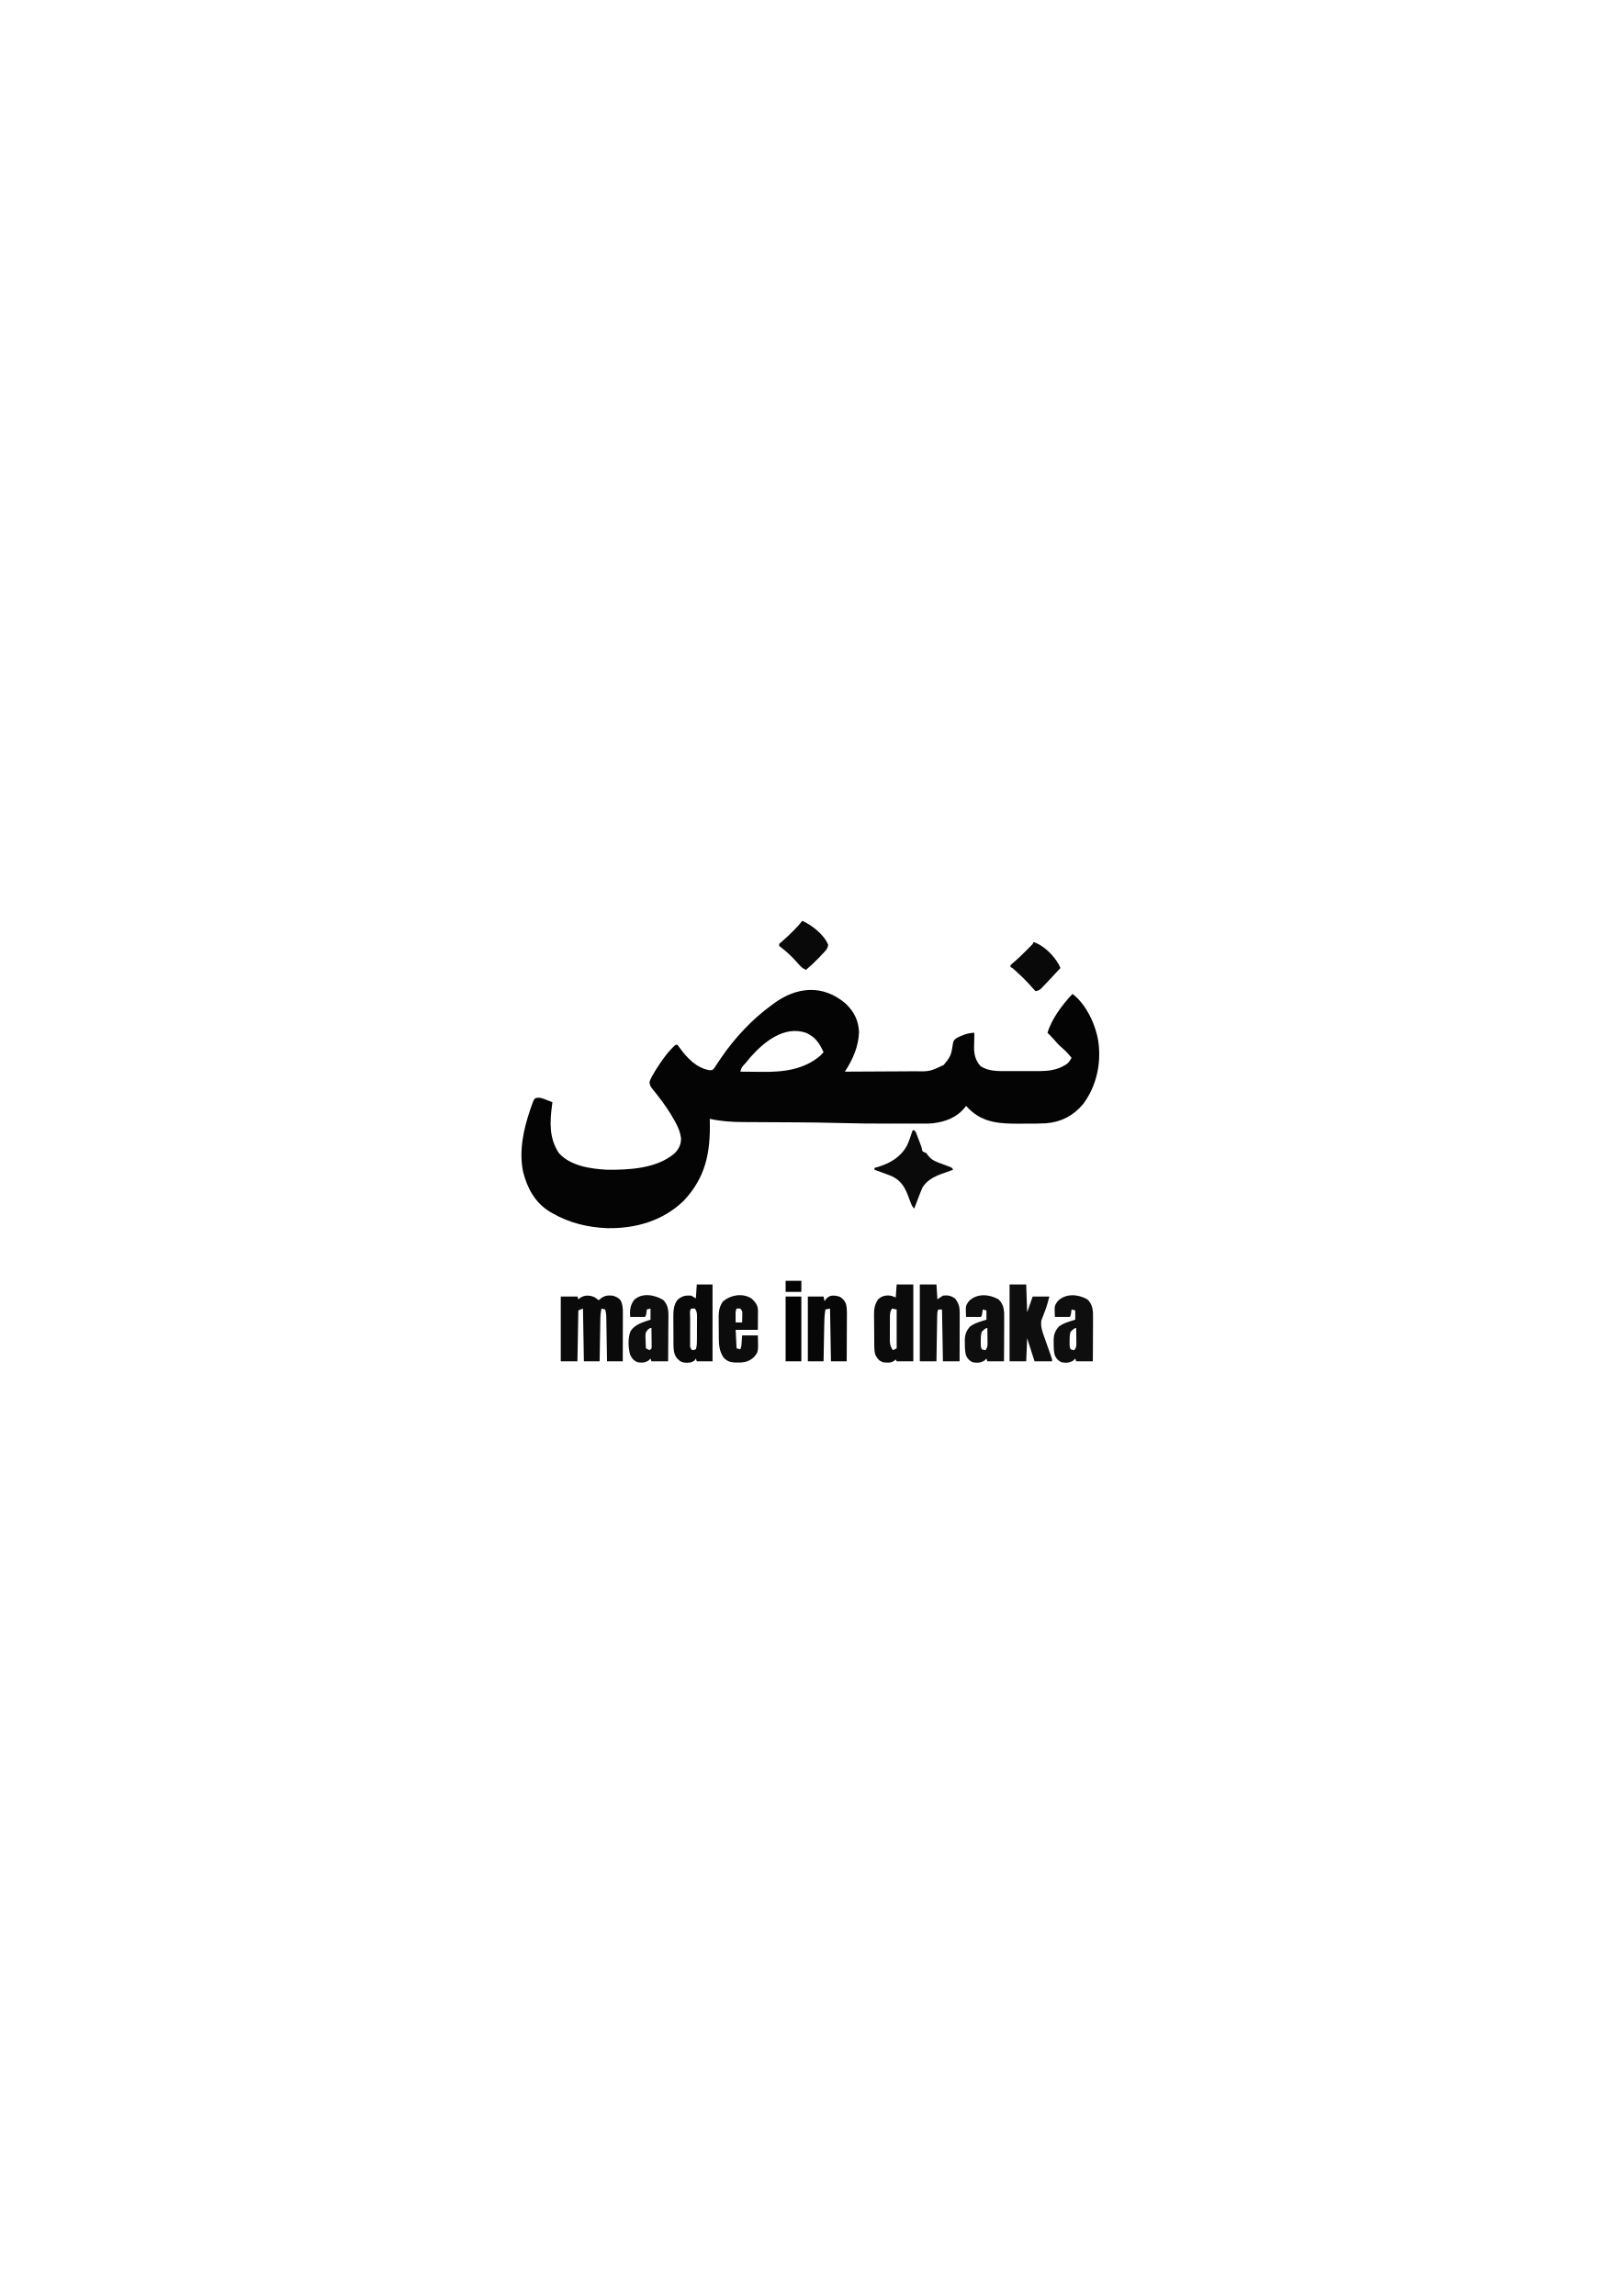
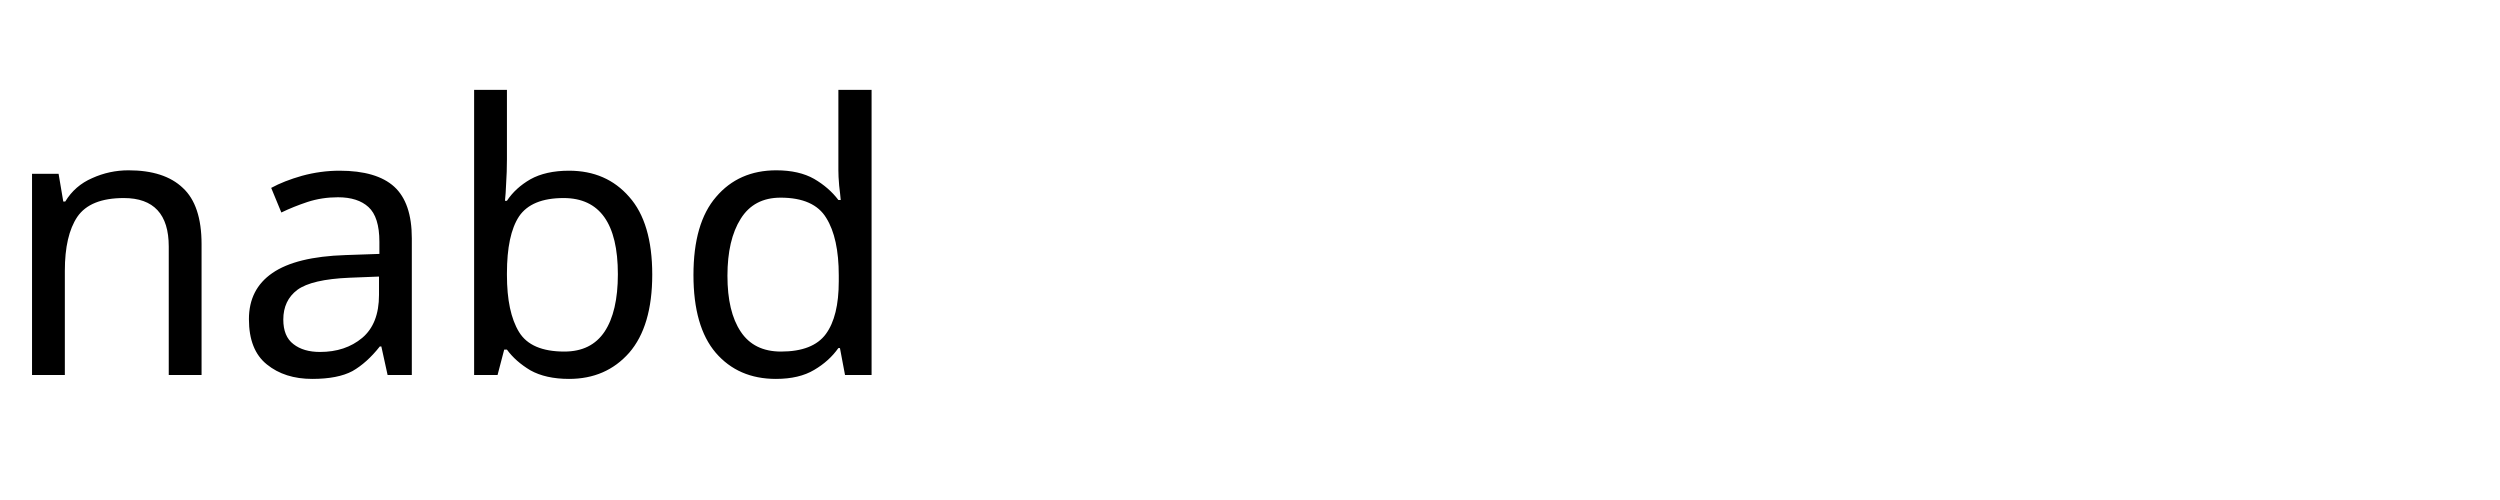
- <svg xmlns="http://www.w3.org/2000/svg" version="1.1" width="1749" height="2481">
-   <path d="M0 0 C9.14 8.601 14.029 18.289 14.586 30.867 C14.154 46.346 7.748 60.967 -0.727 73.68 C11.209 73.642 23.145 73.582 35.081 73.496 C40.624 73.456 46.167 73.424 51.71 73.409 C57.066 73.393 62.421 73.359 67.777 73.311 C69.814 73.297 71.85 73.289 73.887 73.288 C90.961 73.574 90.961 73.574 106.086 66.492 C106.808 65.564 107.53 64.636 108.273 63.68 C108.763 63.1 109.253 62.52 109.758 61.922 C113.106 57.563 114.442 54.161 115.201 48.687 C116.515 39.993 116.515 39.993 120.155 37.274 C125.959 34.247 132.675 31.68 139.273 31.68 C139.242 32.7 139.242 32.7 139.21 33.74 C139.126 36.866 139.075 39.991 139.023 43.117 C138.973 44.721 138.973 44.721 138.922 46.357 C138.818 54.814 140.148 61.086 145.773 67.555 C153.8 73.392 165.249 73.127 174.711 73.078 C175.953 73.081 177.195 73.084 178.474 73.087 C181.083 73.089 183.691 73.083 186.3 73.071 C190.263 73.055 194.225 73.071 198.188 73.09 C200.737 73.088 203.286 73.084 205.836 73.078 C207.005 73.084 208.174 73.09 209.379 73.097 C218.854 73.017 228.634 71.939 236.836 66.805 C237.621 66.333 238.406 65.861 239.215 65.375 C241.599 63.411 242.834 61.392 244.273 58.68 C241.161 54.867 238.095 51.423 234.336 48.242 C230.829 45.264 227.855 42.051 224.883 38.547 C222.795 36.125 220.568 33.905 218.273 31.68 C222.915 16.27 234.383 1.291 245.273 -10.32 C260.244 0.868 270.607 23.326 273.273 41.68 C276.474 65.249 271.124 89.407 256.836 108.68 C246.099 121.376 233.374 128.028 216.879 129.468 C209.7 129.889 202.513 129.866 195.323 129.865 C192.543 129.867 189.764 129.885 186.984 129.904 C166.522 129.97 148.506 128.885 133.273 113.805 C132.268 112.768 131.266 111.728 130.273 110.68 C129.724 111.424 129.724 111.424 129.164 112.184 C120.308 123.295 108.17 127.785 94.428 129.466 C91.162 129.79 87.921 129.807 84.64 129.809 C83.562 129.812 83.562 129.812 82.462 129.814 C80.096 129.819 77.73 129.816 75.363 129.812 C73.675 129.813 71.986 129.814 70.297 129.815 C66.742 129.817 63.187 129.815 59.633 129.81 C55.205 129.804 50.777 129.808 46.349 129.814 C27.92 129.834 9.514 129.668 -8.908 129.126 C-23.428 128.704 -37.943 128.553 -52.469 128.469 C-54.706 128.454 -56.943 128.44 -59.181 128.425 C-68.314 128.367 -77.447 128.311 -86.58 128.278 C-92.273 128.257 -97.965 128.222 -103.658 128.178 C-105.787 128.164 -107.916 128.155 -110.046 128.152 C-122.602 128.13 -134.445 127.373 -146.727 124.68 C-146.694 126.079 -146.694 126.079 -146.66 127.506 C-145.913 160.906 -151.093 188.049 -174.914 213.242 C-197.279 234.91 -226.649 243.267 -257.332 242.824 C-278.639 241.917 -298.114 237.297 -316.727 226.68 C-317.595 226.187 -318.464 225.695 -319.359 225.188 C-335.751 215.078 -343.89 199.805 -348.477 181.723 C-353.028 159.125 -348.008 136.088 -340.727 114.68 C-340.502 114.011 -340.277 113.343 -340.045 112.654 C-337.514 105.313 -337.514 105.313 -335.727 102.68 C-331.315 100.764 -327.643 102.449 -323.414 104.117 C-322.769 104.36 -322.124 104.603 -321.459 104.854 C-319.877 105.451 -318.301 106.064 -316.727 106.68 C-316.871 107.744 -317.015 108.809 -317.164 109.906 C-319.562 128.298 -320.436 145.747 -309.664 161.742 C-297.099 175.712 -275.433 178.682 -257.727 179.68 C-233.823 179.95 -203.654 178.352 -184.645 161.875 C-180.02 157.184 -177.717 152.326 -177.727 145.68 C-178.601 139.406 -180.629 134.139 -183.664 128.617 C-184.058 127.889 -184.452 127.161 -184.858 126.41 C-190.147 116.85 -196.369 107.907 -203.129 99.332 C-203.687 98.616 -204.246 97.9 -204.821 97.162 C-205.9 95.789 -206.994 94.428 -208.107 93.082 C-210.407 90.161 -211.691 88.523 -211.852 84.742 C-210.334 80.612 -208.303 77.03 -205.977 73.305 C-205.496 72.525 -205.015 71.746 -204.52 70.943 C-198.703 61.744 -191.883 51.99 -183.727 44.68 C-183.067 44.68 -182.407 44.68 -181.727 44.68 C-180.465 46.148 -180.465 46.148 -179.039 48.18 C-170.997 59.167 -160.856 69.864 -146.758 72.164 C-143.489 71.961 -143.489 71.961 -141.305 69.074 C-140.509 67.893 -139.734 66.698 -138.977 65.492 C-138.106 64.195 -137.234 62.9 -136.359 61.605 C-135.702 60.617 -135.702 60.617 -135.032 59.608 C-120.173 37.664 -101.166 17.22 -79.727 1.68 C-79.177 1.269 -78.627 0.858 -78.06 0.435 C-53.217 -18.116 -24.611 -20.944 0 0 Z M-102.539 57.805 C-103.612 59.088 -104.674 60.38 -105.727 61.68 C-106.813 62.987 -106.813 62.987 -107.922 64.32 C-111.973 68.519 -111.973 68.519 -113.727 73.68 C-107.896 73.755 -102.065 73.809 -96.234 73.844 C-94.258 73.859 -92.281 73.88 -90.305 73.906 C-67.619 74.2 -44.838 71.711 -26.941 56.125 C-25.823 55.022 -24.763 53.86 -23.727 52.68 C-28.345 42.735 -32.437 36.3 -42.727 31.68 C-66.326 23.78 -87.93 41.399 -102.539 57.805 Z " fill="#040404" transform="translate(913.7266,1084.32)" />
-   <path d="M0 0 C1.407 0.945 2.751 1.984 4.078 3.039 C4.841 2.4 5.604 1.76 6.391 1.102 C10.616 -2.141 13.853 -2.309 19.078 -1.961 C23.061 -0.7 25.388 0.143 27.953 3.477 C29.823 7.735 30.202 11.258 30.192 15.909 C30.192 17.681 30.192 17.681 30.191 19.488 C30.186 20.758 30.181 22.028 30.176 23.336 C30.174 24.64 30.173 25.944 30.171 27.287 C30.168 30.746 30.158 34.205 30.147 37.664 C30.137 41.196 30.132 44.729 30.127 48.262 C30.116 55.188 30.099 62.113 30.078 69.039 C24.468 69.039 18.858 69.039 13.078 69.039 C13.053 67.485 13.028 65.93 13.002 64.329 C12.908 58.567 12.808 52.804 12.706 47.042 C12.662 44.547 12.621 42.052 12.581 39.558 C12.523 35.973 12.459 32.389 12.395 28.805 C12.378 27.688 12.361 26.571 12.344 25.42 C12.314 23.859 12.314 23.859 12.283 22.267 C12.26 20.894 12.26 20.894 12.236 19.494 C12.089 17.214 11.715 15.228 11.078 13.039 C9.758 12.709 8.438 12.379 7.078 12.039 C6.292 15.533 5.934 18.802 5.873 22.38 C5.853 23.421 5.833 24.462 5.812 25.534 C5.787 27.201 5.787 27.201 5.762 28.902 C5.741 30.049 5.72 31.197 5.699 32.378 C5.633 36.036 5.574 39.694 5.516 43.352 C5.472 45.834 5.429 48.316 5.385 50.799 C5.278 56.879 5.176 62.959 5.078 69.039 C-0.532 69.039 -6.142 69.039 -11.922 69.039 C-12.252 50.229 -12.582 31.419 -12.922 12.039 C-14.572 12.699 -16.222 13.359 -17.922 14.039 C-18.252 32.189 -18.582 50.339 -18.922 69.039 C-24.862 69.039 -30.802 69.039 -36.922 69.039 C-36.922 45.939 -36.922 22.839 -36.922 -0.961 C-30.982 -0.961 -25.042 -0.961 -18.922 -0.961 C-18.592 0.029 -18.262 1.019 -17.922 2.039 C-17.324 1.565 -16.726 1.09 -16.109 0.602 C-11.287 -2.843 -5.246 -2.623 0 0 Z " fill="#0A0A0A" transform="translate(642.9219,1401.961)" />
-   <path d="M0 0 C5.94 0 11.88 0 18 0 C18 27.39 18 54.78 18 83 C12.06 83 6.12 83 0 83 C-0.495 82.01 -0.495 82.01 -1 81 C-1.558 81.487 -2.116 81.975 -2.691 82.477 C-6.556 85.027 -10.525 84.53 -15 84 C-19.25 82.282 -21.008 80.083 -23 76 C-23.9 73.041 -24.14 70.353 -24.177 67.267 C-24.19 66.332 -24.203 65.397 -24.216 64.434 C-24.223 63.429 -24.231 62.425 -24.238 61.391 C-24.246 60.35 -24.254 59.309 -24.263 58.237 C-24.277 56.034 -24.287 53.832 -24.295 51.63 C-24.307 49.384 -24.327 47.138 -24.357 44.892 C-24.399 41.641 -24.416 38.391 -24.426 35.141 C-24.443 34.145 -24.461 33.148 -24.479 32.122 C-24.46 25.891 -23.567 21.2 -20 16 C-16.775 12.97 -14.07 12.059 -9.625 11.812 C-6 12 -6 12 -1 14 C-0.67 9.38 -0.34 4.76 0 0 Z M-5 26 C-7.522 29.783 -7.306 32.827 -7.301 37.211 C-7.305 38.016 -7.309 38.821 -7.314 39.651 C-7.32 41.354 -7.32 43.057 -7.316 44.76 C-7.313 47.359 -7.336 49.956 -7.361 52.555 C-7.364 54.211 -7.364 55.867 -7.363 57.523 C-7.372 58.298 -7.382 59.072 -7.391 59.869 C-7.352 64.433 -6.754 67.327 -4 71 C-2.68 70.34 -1.36 69.68 0 69 C0 55.14 0 41.28 0 27 C-1.65 26.67 -3.3 26.34 -5 26 Z " fill="#0B0B0B" transform="translate(969,1388)" />
-   <path d="M0 0 C5.94 0 11.88 0 18 0 C18.495 7.92 18.495 7.92 19 16 C20.98 14.68 22.96 13.36 25 12 C30.205 11.349 33.634 12.09 38 15 C42.192 20.325 43.128 24.142 43.114 30.778 C43.113 31.939 43.113 33.1 43.113 34.296 C43.108 35.544 43.103 36.792 43.098 38.078 C43.096 39.36 43.095 40.642 43.093 41.962 C43.09 45.362 43.08 48.762 43.069 52.161 C43.058 55.634 43.054 59.106 43.049 62.578 C43.038 69.385 43.021 76.193 43 83 C37.06 83 31.12 83 25 83 C24.67 64.52 24.34 46.04 24 27 C22.68 27 21.36 27 20 27 C18.734 29.532 18.841 31.35 18.795 34.184 C18.775 35.265 18.755 36.346 18.734 37.46 C18.709 39.216 18.709 39.216 18.684 41.008 C18.663 42.204 18.642 43.399 18.621 44.631 C18.555 48.462 18.496 52.294 18.438 56.125 C18.394 58.717 18.351 61.31 18.307 63.902 C18.199 70.268 18.098 76.634 18 83 C12.06 83 6.12 83 0 83 C0 55.61 0 28.22 0 0 Z " fill="#0D0D0D" transform="translate(994,1388)" />
-   <path d="M0 0 C5.61 0 11.22 0 17 0 C17 27.39 17 54.78 17 83 C11.39 83 5.78 83 0 83 C-0.33 82.01 -0.66 81.02 -1 80 C-1.65 80.99 -1.65 80.99 -2.312 82 C-5.992 84.738 -8.803 84.619 -13.301 84.457 C-17.555 83.737 -19.154 82.211 -22 79 C-25.775 73.427 -25.171 66.017 -25.203 59.543 C-25.209 58.641 -25.215 57.738 -25.22 56.808 C-25.23 54.905 -25.236 53.001 -25.24 51.097 C-25.25 48.207 -25.281 45.318 -25.312 42.428 C-25.319 40.57 -25.324 38.713 -25.328 36.855 C-25.34 36.002 -25.353 35.149 -25.366 34.269 C-25.343 28.106 -24.794 21.214 -20.583 16.371 C-15.902 12.318 -12.072 11.581 -6 12 C-4.35 12.99 -2.7 13.98 -1 15 C-0.67 10.05 -0.34 5.1 0 0 Z M-6 26 C-8.138 28.138 -7.164 32.997 -7.168 35.961 C-7.171 36.862 -7.175 37.764 -7.178 38.693 C-7.183 40.604 -7.185 42.516 -7.185 44.428 C-7.187 47.356 -7.206 50.283 -7.225 53.211 C-7.228 55.065 -7.23 56.919 -7.23 58.773 C-7.238 59.652 -7.245 60.53 -7.252 61.435 C-7.249 62.252 -7.246 63.069 -7.243 63.912 C-7.244 64.63 -7.246 65.349 -7.247 66.089 C-7.101 68.329 -7.101 68.329 -5 71 C-3.015 70.733 -3.015 70.733 -1 70 C0.282 66.153 0.162 62.51 0.168 58.5 C0.173 57.252 0.173 57.252 0.178 55.979 C0.183 54.22 0.185 52.462 0.185 50.703 C0.187 48.01 0.206 45.318 0.225 42.625 C0.228 40.917 0.23 39.208 0.23 37.5 C0.238 36.694 0.245 35.887 0.252 35.057 C0.236 31.179 0.201 29.302 -2 26 C-3.32 26 -4.64 26 -6 26 Z " fill="#090909" transform="translate(753,1388)" />
-   <path d="M0 0 C5.94 0 11.88 0 18 0 C18.33 9.9 18.66 19.8 19 30 C20.98 24.39 22.96 18.78 25 13 C30.94 13 36.88 13 43 13 C41.688 18.174 40.321 23.241 38.43 28.234 C38.154 28.97 37.878 29.705 37.594 30.463 C37.042 31.917 36.476 33.366 35.894 34.808 C35.635 35.494 35.376 36.18 35.109 36.887 C34.872 37.487 34.634 38.087 34.39 38.706 C33.338 44.9 35.422 50.942 37.504 56.711 C37.747 57.405 37.989 58.099 38.239 58.815 C39.006 61.004 39.784 63.19 40.562 65.375 C41.343 67.582 42.121 69.79 42.896 72 C43.377 73.368 43.861 74.734 44.349 76.1 C46 80.778 46 80.778 46 83 C39.73 83 33.46 83 27 83 C24.36 74.75 21.72 66.5 19 58 C18.67 66.25 18.34 74.5 18 83 C12.06 83 6.12 83 0 83 C0 55.61 0 28.22 0 0 Z " fill="#0E0E0E" transform="translate(1091,1388)" />
-   <path d="M0 0 C3.514 1.846 5.621 4.076 7.146 7.795 C8.014 11.053 8.241 13.733 8.227 17.097 C8.227 18.278 8.227 19.459 8.227 20.675 C8.216 21.935 8.206 23.194 8.195 24.492 C8.192 25.793 8.19 27.094 8.187 28.435 C8.179 31.877 8.16 35.32 8.137 38.762 C8.117 42.282 8.108 45.801 8.098 49.32 C8.076 56.214 8.041 63.107 8 70 C2.39 70 -3.22 70 -9 70 C-9.33 51.19 -9.66 32.38 -10 13 C-11.65 13.33 -13.3 13.66 -15 14 C-16.058 20.138 -16.216 26.182 -16.316 32.402 C-16.337 33.48 -16.358 34.558 -16.379 35.668 C-16.444 39.091 -16.504 42.514 -16.562 45.938 C-16.606 48.266 -16.649 50.595 -16.693 52.924 C-16.8 58.616 -16.901 64.308 -17 70 C-22.61 70 -28.22 70 -34 70 C-34 46.9 -34 23.8 -34 0 C-28.39 0 -22.78 0 -17 0 C-16.67 1.65 -16.34 3.3 -16 5 C-15.402 4.196 -14.804 3.391 -14.188 2.562 C-10.22 -2.086 -5.523 -1.367 0 0 Z " fill="#070707" transform="translate(907,1401)" />
-   <path d="M0 0 C6.26 6.439 5.589 13.941 5.48 22.402 C5.476 23.658 5.472 24.913 5.468 26.206 C5.454 29.522 5.427 32.838 5.393 36.154 C5.363 39.546 5.349 42.938 5.334 46.33 C5.301 52.97 5.249 59.61 5.188 66.25 C-0.752 66.25 -6.692 66.25 -12.812 66.25 C-13.143 65.26 -13.473 64.27 -13.812 63.25 C-14.452 63.91 -15.091 64.57 -15.75 65.25 C-19.861 67.935 -23.028 67.963 -27.812 67.25 C-32.039 65.504 -33.824 63.325 -35.812 59.25 C-37.976 51.87 -38.45 40.687 -35.312 33.5 C-30.613 26.165 -21.609 23.881 -13.812 21.25 C-13.812 17.29 -13.812 13.33 -13.812 9.25 C-15.133 9.58 -16.453 9.91 -17.812 10.25 C-18.029 11.952 -18.029 11.952 -18.25 13.688 C-18.812 17.25 -18.812 17.25 -19.812 18.25 C-22.509 18.323 -25.179 18.342 -27.875 18.312 C-28.634 18.308 -29.392 18.303 -30.174 18.299 C-32.053 18.287 -33.933 18.269 -35.812 18.25 C-36.326 11.286 -35.872 6.079 -31.812 0.25 C-23.487 -8.362 -9.067 -5.641 0 0 Z M-16.355 31.672 C-19.474 34.944 -19.34 36.64 -19.252 41 C-19.21 41.825 -19.168 42.65 -19.125 43.5 C-19.102 44.34 -19.08 45.181 -19.057 46.047 C-18.998 48.115 -18.908 50.183 -18.812 52.25 C-16.832 53.24 -16.832 53.24 -14.812 54.25 C-12.594 52.453 -12.594 52.453 -12.585 50.003 C-12.596 49.092 -12.606 48.181 -12.617 47.242 C-12.624 46.256 -12.63 45.27 -12.637 44.254 C-12.653 43.221 -12.67 42.189 -12.688 41.125 C-12.697 40.085 -12.706 39.044 -12.715 37.973 C-12.738 35.398 -12.771 32.824 -12.812 30.25 C-14.153 30.169 -14.153 30.169 -16.355 31.672 Z " fill="#0E0E0E" transform="translate(716.8125,1404.75)" />
-   <path d="M0 0 C4.394 4.064 5.806 8.912 6.173 14.75 C6.231 18.074 6.225 21.391 6.195 24.715 C6.192 25.926 6.19 27.137 6.187 28.384 C6.176 32.235 6.15 36.086 6.125 39.938 C6.115 42.555 6.106 45.173 6.098 47.791 C6.076 54.194 6.041 60.597 6 67 C0.06 67 -5.88 67 -12 67 C-12.33 66.01 -12.66 65.02 -13 64 C-13.928 64.99 -13.928 64.99 -14.875 66 C-19.252 68.801 -22.933 68.932 -28 68 C-31.524 66.307 -33.55 64.024 -35.137 60.414 C-36.241 56.047 -36.33 51.986 -36.312 47.5 C-36.329 46.671 -36.345 45.842 -36.361 44.988 C-36.366 38.541 -35.109 34.337 -30.688 29.438 C-25.708 25.515 -18.949 23.915 -13 22 C-13 18.7 -13 15.4 -13 12 C-14.32 11.67 -15.64 11.34 -17 11 C-17.217 12.702 -17.217 12.702 -17.438 14.438 C-18 18 -18 18 -19 19 C-21.697 19.073 -24.367 19.092 -27.062 19.062 C-27.821 19.058 -28.58 19.053 -29.361 19.049 C-31.241 19.037 -33.12 19.019 -35 19 C-35.574 7.053 -35.574 7.053 -32 2 C-23.307 -6.693 -10.054 -5.634 0 0 Z M-18 35 C-19.121 38.362 -19.133 40.963 -19.125 44.5 C-19.128 45.645 -19.13 46.789 -19.133 47.969 C-19.137 51.047 -19.137 51.047 -18 54 C-15.985 54.733 -15.985 54.733 -14 55 C-11.831 51.746 -11.759 50.866 -11.805 47.113 C-11.811 46.175 -11.818 45.238 -11.824 44.271 C-11.841 43.295 -11.858 42.319 -11.875 41.312 C-11.884 40.324 -11.893 39.336 -11.902 38.318 C-11.926 35.879 -11.959 33.439 -12 31 C-14.316 31 -16.377 33.58 -18 35 Z " fill="#0E0E0E" transform="translate(1175,1404)" />
-   <path d="M0 0 C4.394 4.064 5.806 8.912 6.173 14.75 C6.231 18.074 6.225 21.391 6.195 24.715 C6.192 25.926 6.19 27.137 6.187 28.384 C6.176 32.235 6.15 36.086 6.125 39.938 C6.115 42.555 6.106 45.173 6.098 47.791 C6.076 54.194 6.041 60.597 6 67 C0.06 67 -5.88 67 -12 67 C-12.33 66.01 -12.66 65.02 -13 64 C-13.928 64.99 -13.928 64.99 -14.875 66 C-19.252 68.801 -22.933 68.932 -28 68 C-31.524 66.307 -33.55 64.024 -35.137 60.414 C-36.241 56.047 -36.33 51.986 -36.312 47.5 C-36.329 46.671 -36.345 45.842 -36.361 44.988 C-36.366 38.541 -35.109 34.337 -30.688 29.438 C-25.708 25.515 -18.949 23.915 -13 22 C-13 18.7 -13 15.4 -13 12 C-14.32 11.67 -15.64 11.34 -17 11 C-17.217 12.702 -17.217 12.702 -17.438 14.438 C-18 18 -18 18 -19 19 C-21.697 19.073 -24.367 19.092 -27.062 19.062 C-27.821 19.058 -28.58 19.053 -29.361 19.049 C-31.241 19.037 -33.12 19.019 -35 19 C-35.574 7.053 -35.574 7.053 -32 2 C-23.307 -6.693 -10.054 -5.634 0 0 Z M-18 35 C-19.121 38.362 -19.133 40.963 -19.125 44.5 C-19.128 45.645 -19.13 46.789 -19.133 47.969 C-19.137 51.047 -19.137 51.047 -18 54 C-15.985 54.733 -15.985 54.733 -14 55 C-11.831 51.746 -11.759 50.866 -11.805 47.113 C-11.811 46.175 -11.818 45.238 -11.824 44.271 C-11.841 43.295 -11.858 42.319 -11.875 41.312 C-11.884 40.324 -11.893 39.336 -11.902 38.318 C-11.926 35.879 -11.959 33.439 -12 31 C-14.316 31 -16.377 33.58 -18 35 Z " fill="#0E0E0E" transform="translate(1079,1404)" />
-   <path d="M0 0 C3.928 3.62 6.867 7.009 7.114 12.544 C7.108 13.533 7.103 14.523 7.098 15.543 C7.095 16.51 7.093 17.477 7.09 18.473 C7.081 19.699 7.072 20.925 7.062 22.188 C7.042 26.086 7.021 29.984 7 34 C-0.92 34 -8.84 34 -17 34 C-16.67 40.6 -16.34 47.2 -16 54 C-14.68 54.33 -13.36 54.66 -12 55 C-10.584 52.167 -10.654 49.525 -10.438 46.375 C-10.293 44.271 -10.149 42.167 -10 40 C-4.39 40 1.22 40 7 40 C7.569 58.009 7.569 58.009 2.348 63.848 C-3.869 69.407 -10.004 69.51 -18.027 69.336 C-23.185 68.9 -26.492 67.85 -30 64 C-34.605 57.263 -35.16 50.486 -35.203 42.48 C-35.209 41.663 -35.215 40.846 -35.22 40.003 C-35.23 38.278 -35.236 36.552 -35.24 34.827 C-35.25 32.207 -35.281 29.587 -35.312 26.967 C-35.319 25.284 -35.324 23.601 -35.328 21.918 C-35.34 21.144 -35.353 20.37 -35.366 19.572 C-35.341 13.478 -34.273 7.914 -30.422 2.977 C-21.991 -3.839 -9.631 -5.919 0 0 Z M-16 11 C-17.442 13.884 -17.094 16.417 -17.062 19.625 C-17.053 20.814 -17.044 22.002 -17.035 23.227 C-17.024 24.142 -17.012 25.057 -17 26 C-14.69 26 -12.38 26 -10 26 C-9.946 24.063 -9.907 22.125 -9.875 20.188 C-9.852 19.109 -9.829 18.03 -9.805 16.918 C-9.77 13.806 -9.77 13.806 -12 11 C-13.32 11 -14.64 11 -16 11 Z " fill="#0C0C0C" transform="translate(812,1403)" />
-   <path d="M0 0 C2.577 1.289 2.678 2.242 3.691 4.895 C3.996 5.685 4.301 6.476 4.615 7.291 C5.084 8.539 5.084 8.539 5.562 9.812 C5.879 10.633 6.195 11.453 6.521 12.299 C8.94 18.63 8.94 18.63 9.347 21.143 C9.832 23.184 9.832 23.184 11.904 24.042 C12.941 24.516 12.941 24.516 14 25 C15.305 26.557 15.305 26.557 16.543 28.324 C20.501 33.129 25.594 34.733 31.312 36.812 C33.311 37.563 35.307 38.319 37.301 39.082 C38.179 39.404 39.057 39.726 39.962 40.058 C42 41 42 41 43 43 C42.406 43.211 41.811 43.422 41.199 43.639 C38.461 44.62 35.731 45.622 33 46.625 C32.065 46.956 31.131 47.288 30.168 47.629 C22.127 50.609 14.679 54.544 10 62 C8.258 65.88 6.743 69.831 5.25 73.812 C4.633 75.424 4.633 75.424 4.004 77.068 C2.994 79.709 1.994 82.353 1 85 C-1.147 82.853 -1.741 81.447 -2.805 78.641 C-3.309 77.337 -3.309 77.337 -3.824 76.008 C-4.519 74.186 -5.211 72.363 -5.902 70.539 C-9.648 60.882 -14.021 54.263 -23.613 49.778 C-26.389 48.659 -29.179 47.625 -32 46.625 C-32.966 46.271 -33.931 45.916 -34.926 45.551 C-37.28 44.688 -39.637 43.839 -42 43 C-42 42.34 -42 41.68 -42 41 C-40.802 40.669 -39.605 40.337 -38.371 39.996 C-24.934 35.907 -13.534 29.362 -6.702 16.57 C-4.387 11.502 -2.667 6.309 -1 1 C-0.67 0.67 -0.34 0.34 0 0 Z " fill="#0A0A0A" transform="translate(987,1221)" />
-   <path d="M0 0 C10.83 3.384 21.775 14.439 27.188 24.188 C27.798 25.455 28.403 26.726 29 28 C24.354 33.019 19.688 38.019 15 43 C14.511 43.521 14.022 44.041 13.518 44.578 C12.313 45.852 11.095 47.114 9.875 48.375 C9.212 49.063 8.55 49.752 7.867 50.461 C5.882 52.097 4.518 52.608 2 53 C1.004 51.896 1.004 51.896 -0.012 50.77 C-0.895 49.794 -1.778 48.818 -2.688 47.812 C-3.993 46.368 -3.993 46.368 -5.324 44.895 C-9.423 40.46 -13.703 36.293 -18.188 32.25 C-19.047 31.471 -19.907 30.693 -20.793 29.891 C-22.85 27.974 -22.85 27.974 -25 27 C-25 26.34 -25 25.68 -25 25 C-23.547 23.566 -23.547 23.566 -21.527 21.895 C-16.985 18.031 -12.766 13.914 -8.562 9.688 C-7.844 8.973 -7.125 8.258 -6.385 7.521 C-5.702 6.838 -5.02 6.154 -4.316 5.449 C-3.702 4.834 -3.088 4.219 -2.455 3.585 C-0.908 2.046 -0.908 2.046 0 0 Z " fill="#090909" transform="translate(1117,1018)" />
-   <path d="M0 0 C10.451 4.645 23.71 15.032 28 26 C27.532 29.42 26.246 31.168 23.902 33.645 C23.265 34.322 22.627 34.999 21.971 35.697 C21.3 36.395 20.629 37.093 19.938 37.812 C19.294 38.499 18.65 39.185 17.986 39.893 C13.562 44.556 8.908 48.851 4 53 C1.01 51.673 -0.905 50.286 -3.066 47.84 C-3.63 47.215 -4.193 46.59 -4.773 45.946 C-5.364 45.283 -5.954 44.62 -6.562 43.938 C-11.729 38.242 -16.944 33.283 -23.086 28.637 C-23.718 28.097 -24.349 27.556 -25 27 C-25 26.34 -25 25.68 -25 25 C-23.707 23.73 -23.707 23.73 -21.812 22.188 C-17.773 18.755 -13.997 15.119 -10.25 11.375 C-9.695 10.825 -9.141 10.275 -8.57 9.708 C-5.491 6.619 -2.657 3.469 0 0 Z " fill="#090909" transform="translate(867,995)" />
-   <path d="M0 0 C5.61 0 11.22 0 17 0 C17 23.1 17 46.2 17 70 C11.39 70 5.78 70 0 70 C0 46.9 0 23.8 0 0 Z " fill="#030303" transform="translate(849,1401)" />
-   <path d="M0 0 C5.61 0 11.22 0 17 0 C17 3.96 17 7.92 17 12 C11.39 12 5.78 12 0 12 C0 8.04 0 4.08 0 0 Z " fill="#030303" transform="translate(849,1384)" />
+ <svg xmlns="http://www.w3.org/2000/svg" viewBox="0 0 100 20">
+   <text x="0" y="15" font-size="15" font-family="sans-serif">nabd</text>
</svg>
